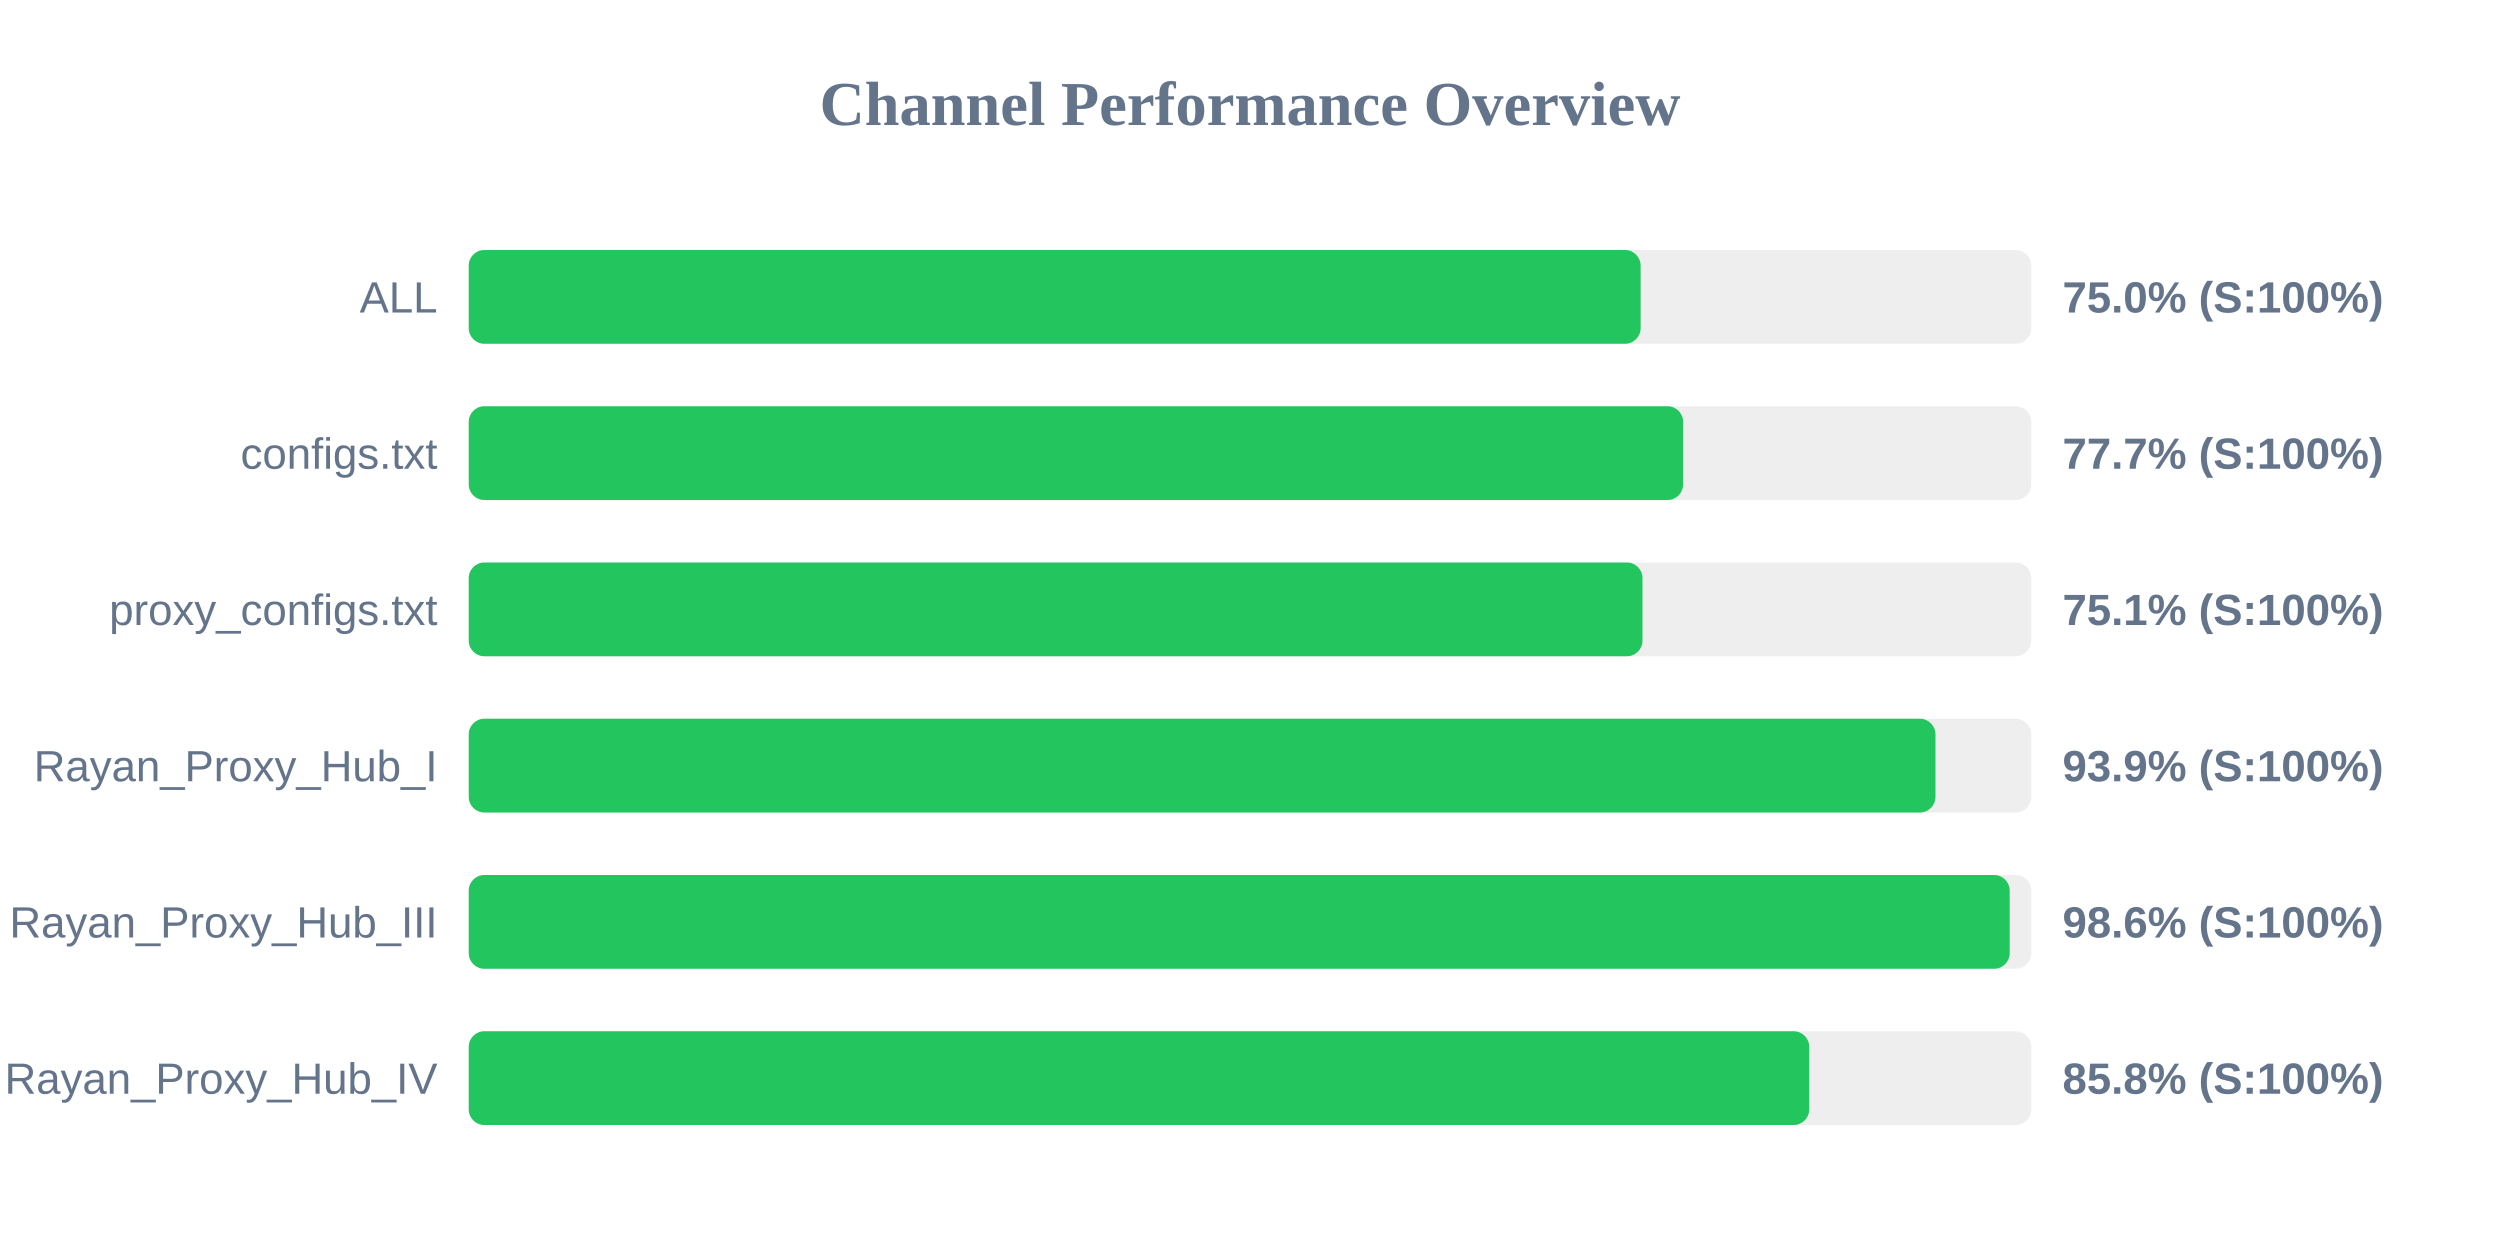
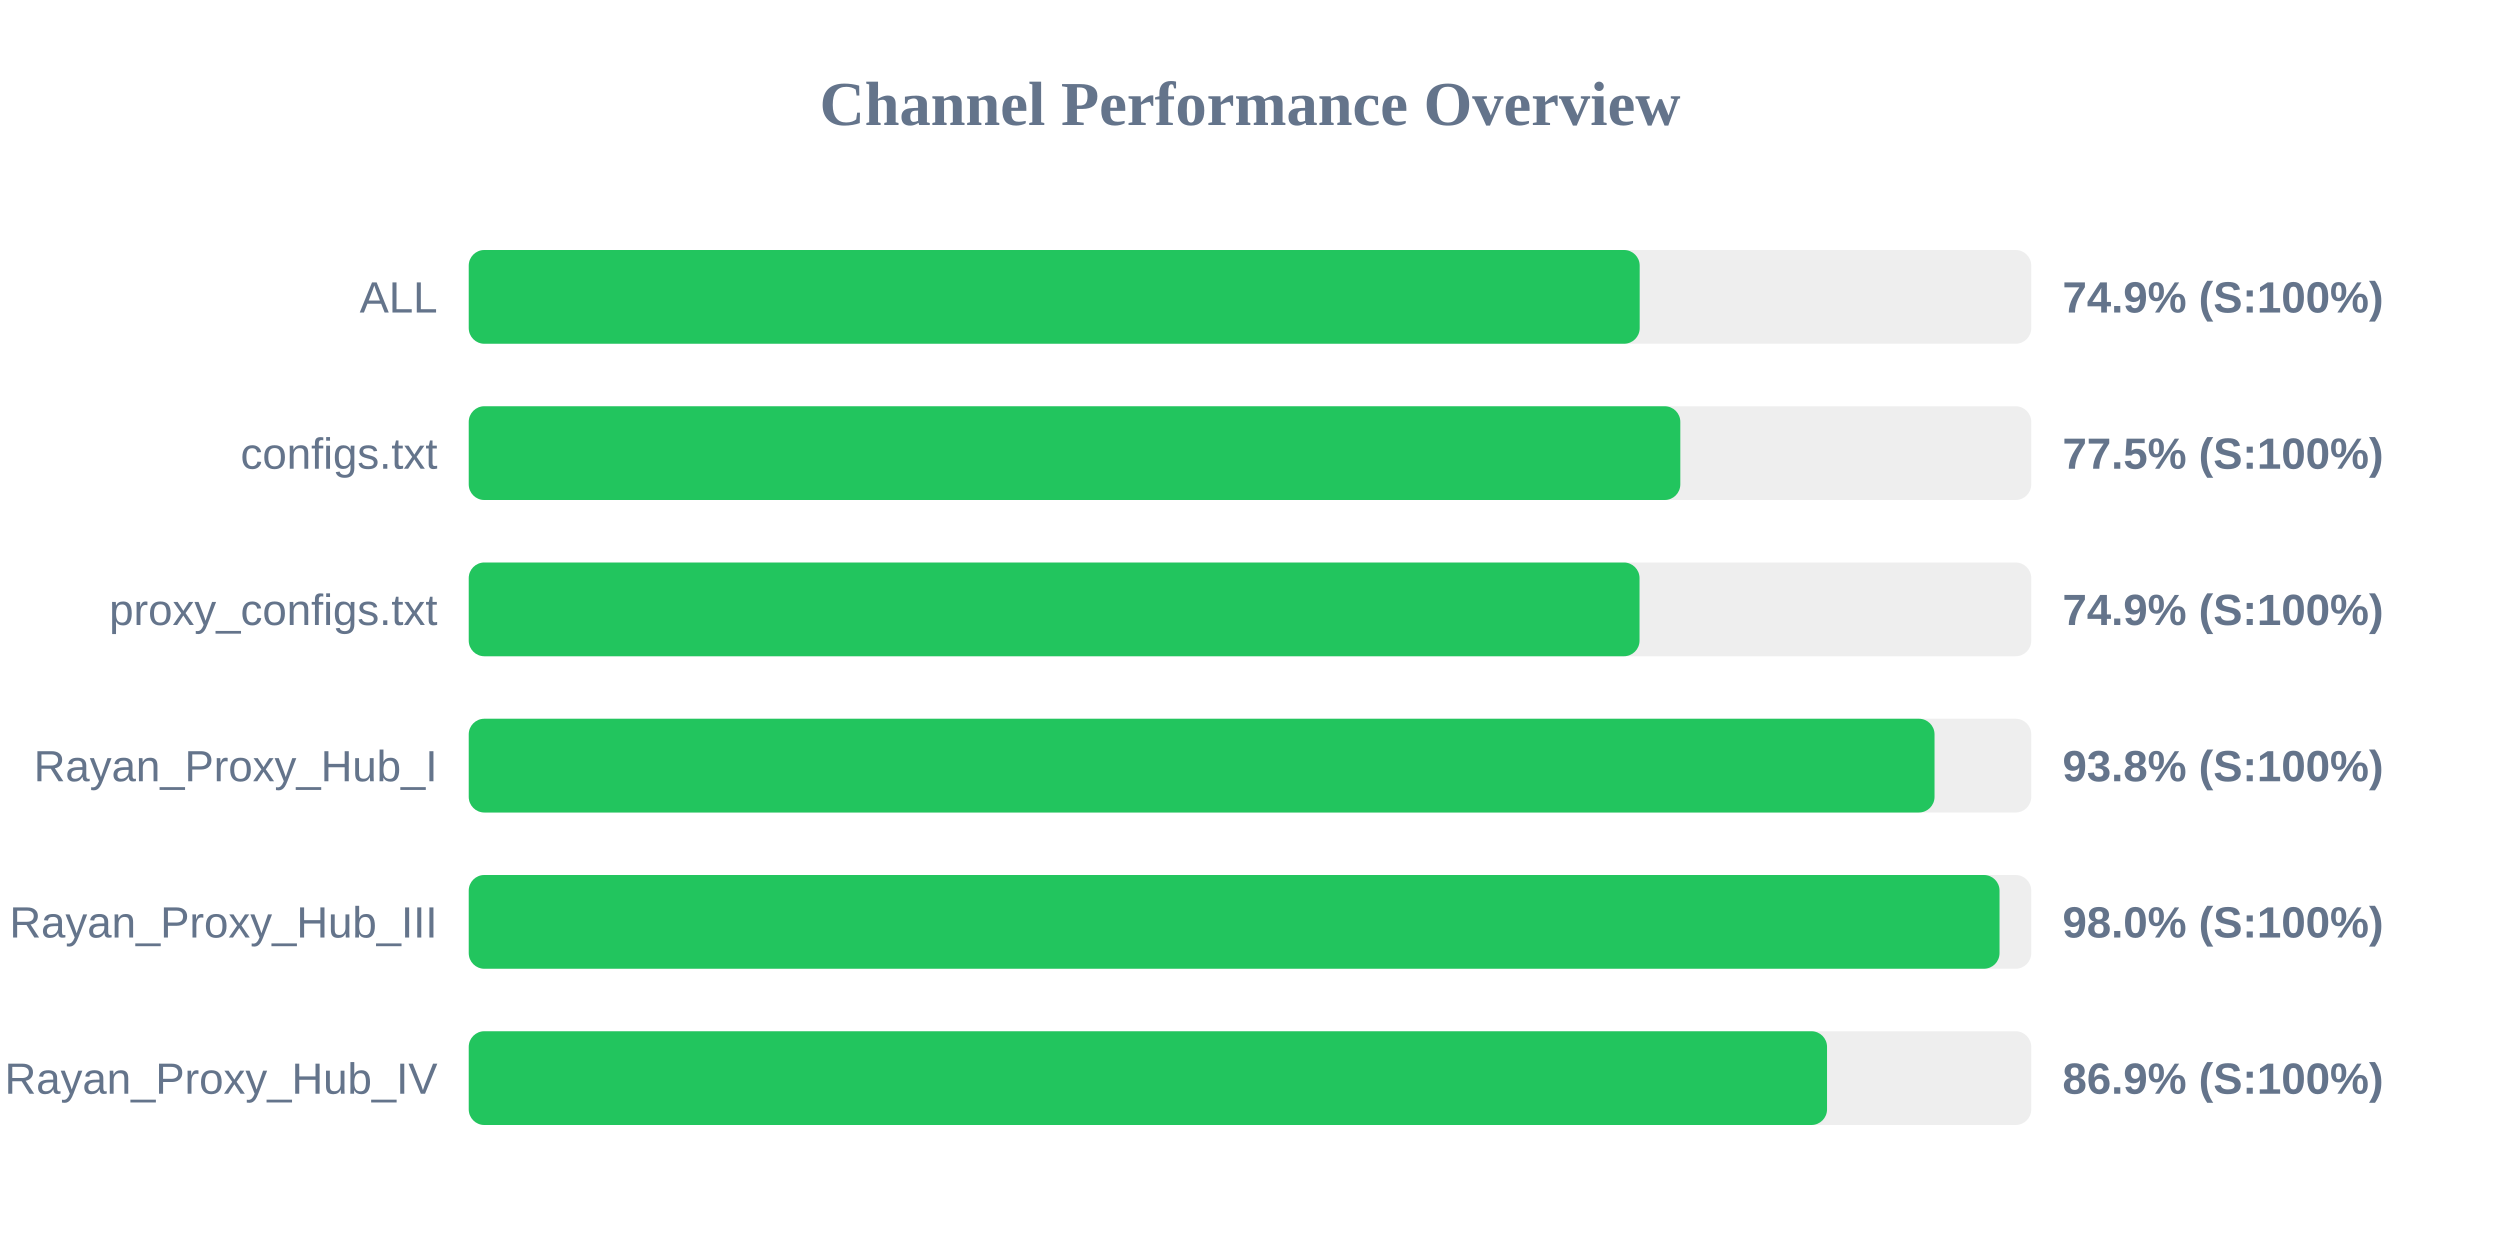
<svg xmlns="http://www.w3.org/2000/svg" width="800" height="400" version="1.1">
  <style>
        .row { font: 14px Arial; fill: #64748b; }
        .score { font: bold 14px Arial; fill: #64748b; }
    </style>
  <text x="400" y="40" text-anchor="middle" font-size="20px" font-weight="bold" fill="#64748b">Channel Performance Overview</text>
  <rect x="150" y="80" width="500" height="30" fill="#eee" rx="5" />
-   <rect x="150" y="80" width="375.0" height="30" fill="#22c55e" rx="5" />
+   <rect x="150" y="80" width="374.7" height="30" fill="#22c55e" rx="5" />
  <text x="140" y="100" text-anchor="end" class="row">ALL</text>
-   <text x="660" y="100" text-anchor="start" class="score">75.0% (S:100%)</text>
+   <text x="660" y="100" text-anchor="start" class="score">74.9% (S:100%)</text>
  <rect x="150" y="130" width="500" height="30" fill="#eee" rx="5" />
-   <rect x="150" y="130" width="388.6" height="30" fill="#22c55e" rx="5" />
+   <rect x="150" y="130" width="387.7" height="30" fill="#22c55e" rx="5" />
  <text x="140" y="150" text-anchor="end" class="row">configs.txt</text>
-   <text x="660" y="150" text-anchor="start" class="score">77.7% (S:100%)</text>
+   <text x="660" y="150" text-anchor="start" class="score">77.5% (S:100%)</text>
  <rect x="150" y="180" width="500" height="30" fill="#eee" rx="5" />
-   <rect x="150" y="180" width="375.6" height="30" fill="#22c55e" rx="5" />
+   <rect x="150" y="180" width="374.65" height="30" fill="#22c55e" rx="5" />
  <text x="140" y="200" text-anchor="end" class="row">proxy_configs.txt</text>
-   <text x="660" y="200" text-anchor="start" class="score">75.1% (S:100%)</text>
+   <text x="660" y="200" text-anchor="start" class="score">74.9% (S:100%)</text>
  <rect x="150" y="230" width="500" height="30" fill="#eee" rx="5" />
-   <rect x="150" y="230" width="469.35" height="30" fill="#22c55e" rx="5" />
+   <rect x="150" y="230" width="469.05" height="30" fill="#22c55e" rx="5" />
  <text x="140" y="250" text-anchor="end" class="row">Rayan_Proxy_Hub_I</text>
-   <text x="660" y="250" text-anchor="start" class="score">93.9% (S:100%)</text>
+   <text x="660" y="250" text-anchor="start" class="score">93.8% (S:100%)</text>
  <rect x="150" y="280" width="500" height="30" fill="#eee" rx="5" />
-   <rect x="150" y="280" width="493.1" height="30" fill="#22c55e" rx="5" />
+   <rect x="150" y="280" width="489.85" height="30" fill="#22c55e" rx="5" />
  <text x="140" y="300" text-anchor="end" class="row">Rayan_Proxy_Hub_III</text>
-   <text x="660" y="300" text-anchor="start" class="score">98.6% (S:100%)</text>
+   <text x="660" y="300" text-anchor="start" class="score">98.0% (S:100%)</text>
  <rect x="150" y="330" width="500" height="30" fill="#eee" rx="5" />
-   <rect x="150" y="330" width="428.95" height="30" fill="#22c55e" rx="5" />
+   <rect x="150" y="330" width="434.65" height="30" fill="#22c55e" rx="5" />
  <text x="140" y="350" text-anchor="end" class="row">Rayan_Proxy_Hub_IV</text>
-   <text x="660" y="350" text-anchor="start" class="score">85.8% (S:100%)</text>
+   <text x="660" y="350" text-anchor="start" class="score">86.9% (S:100%)</text>
</svg>
